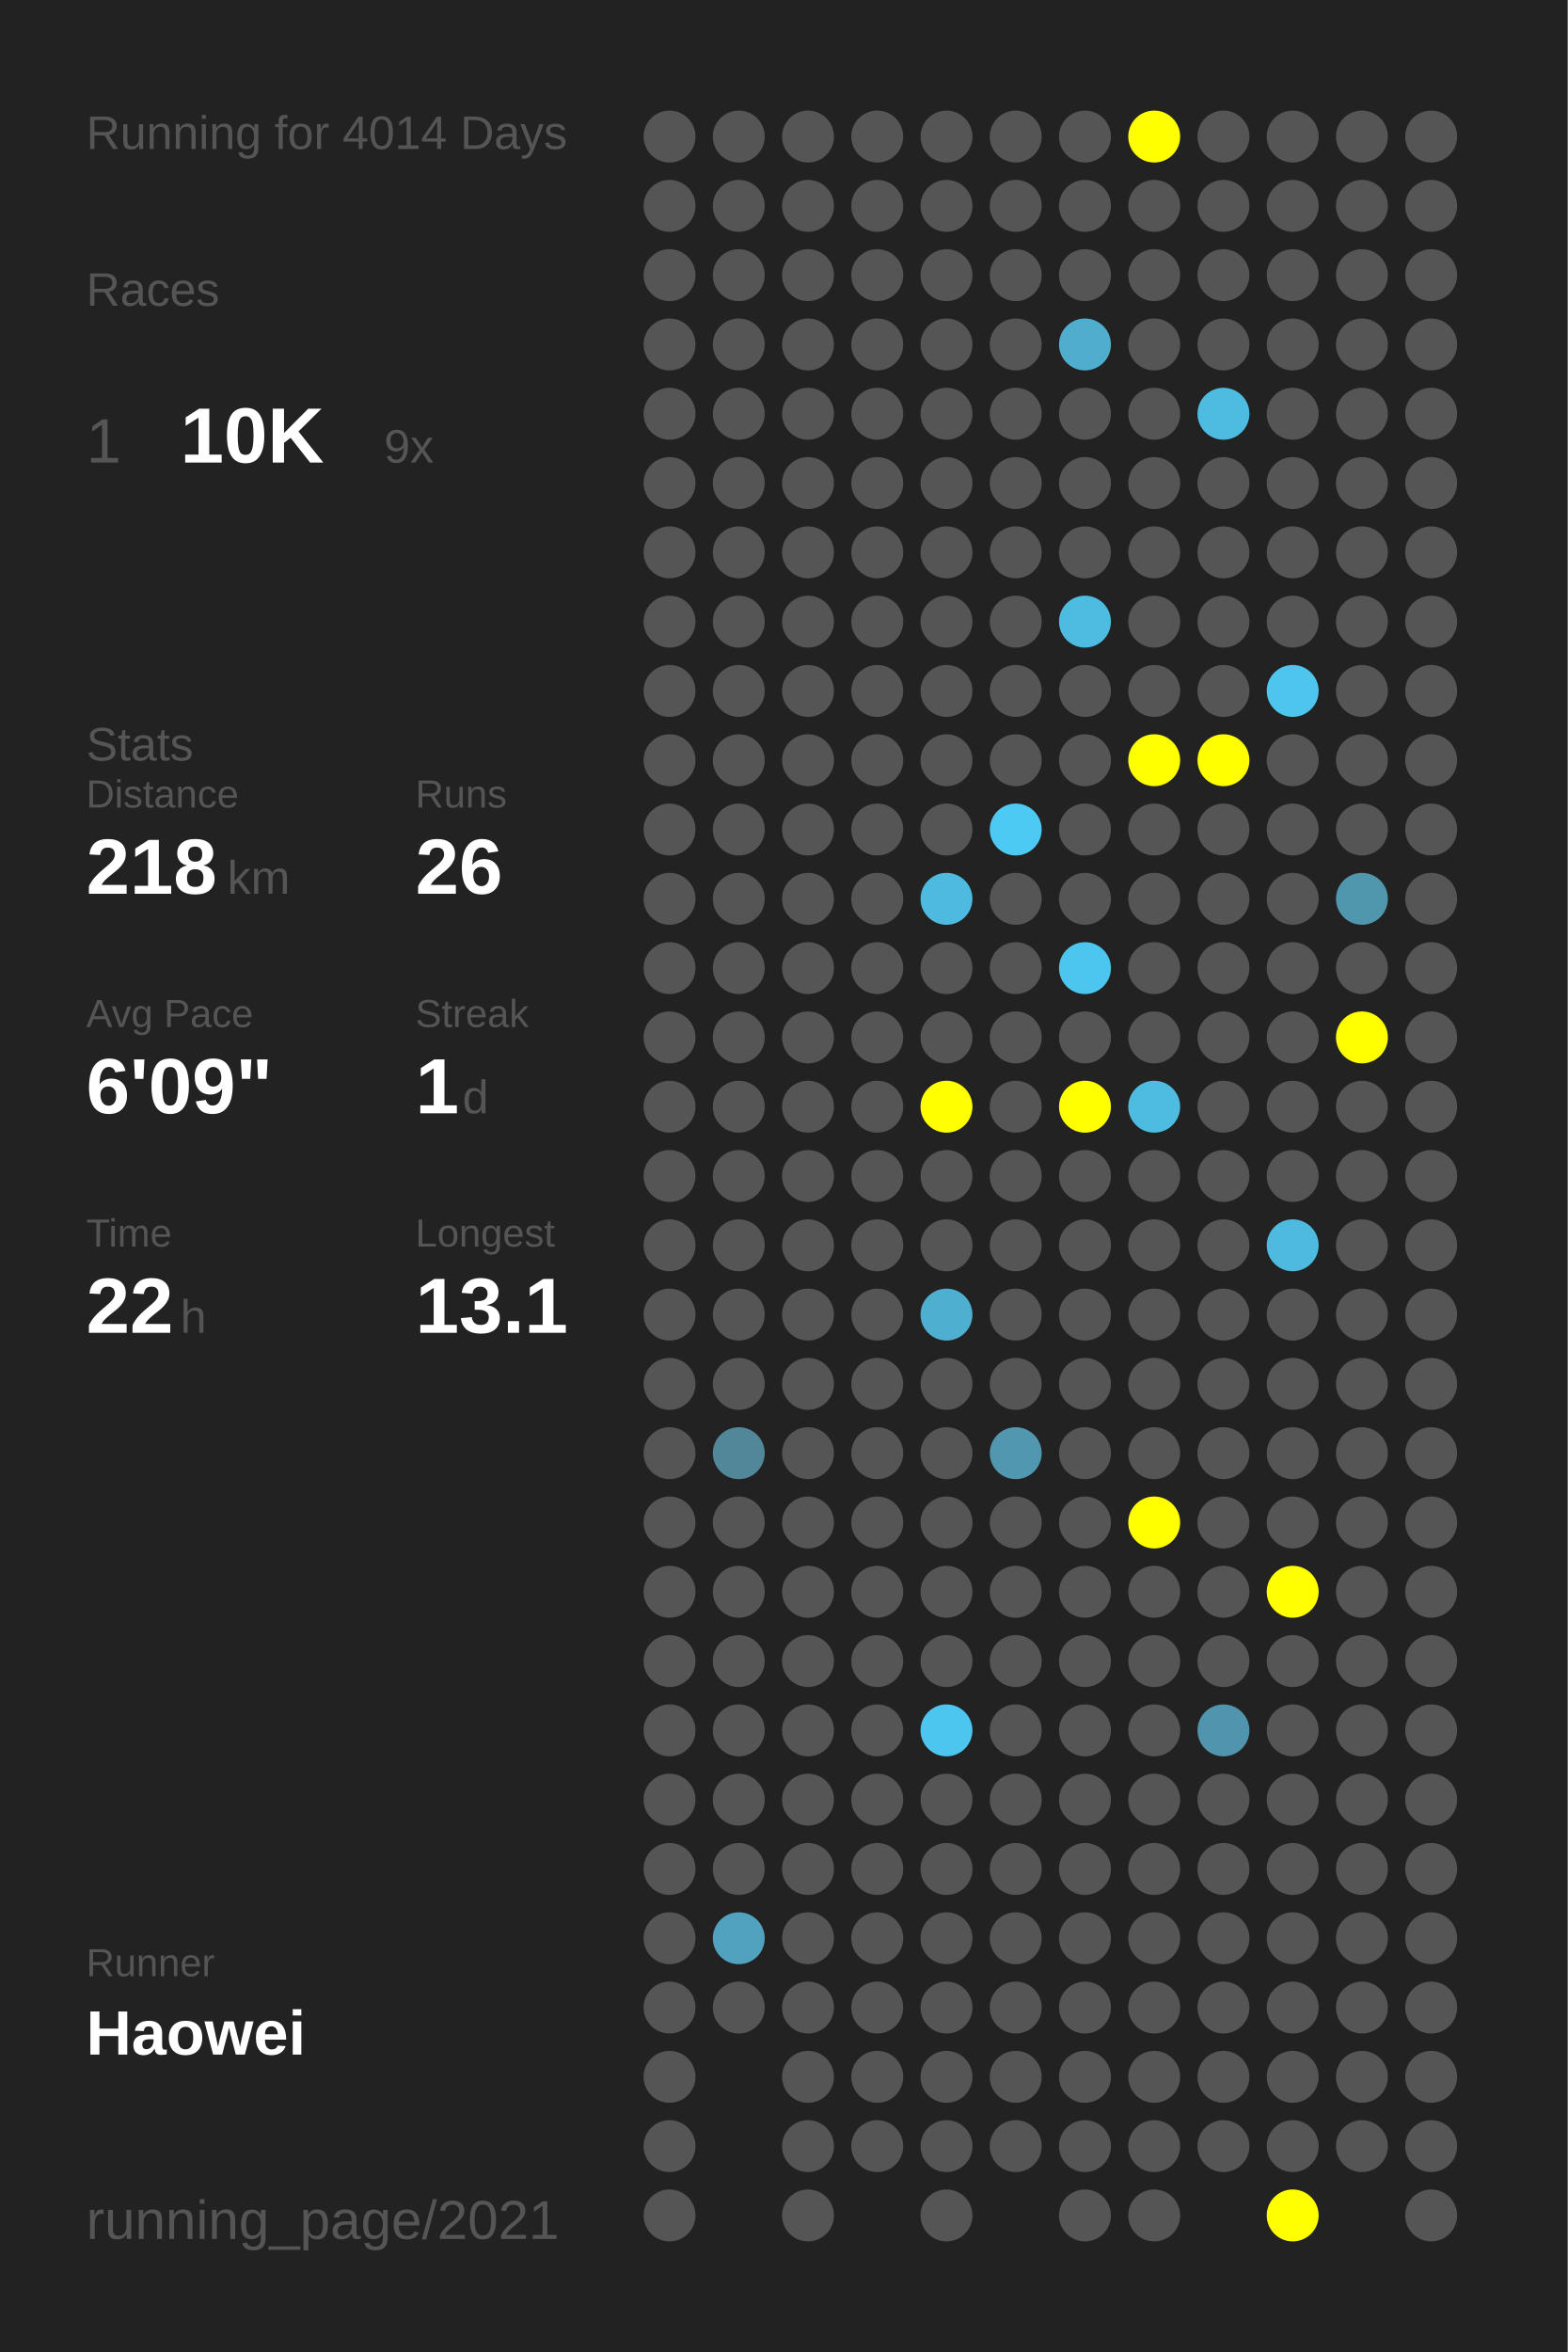
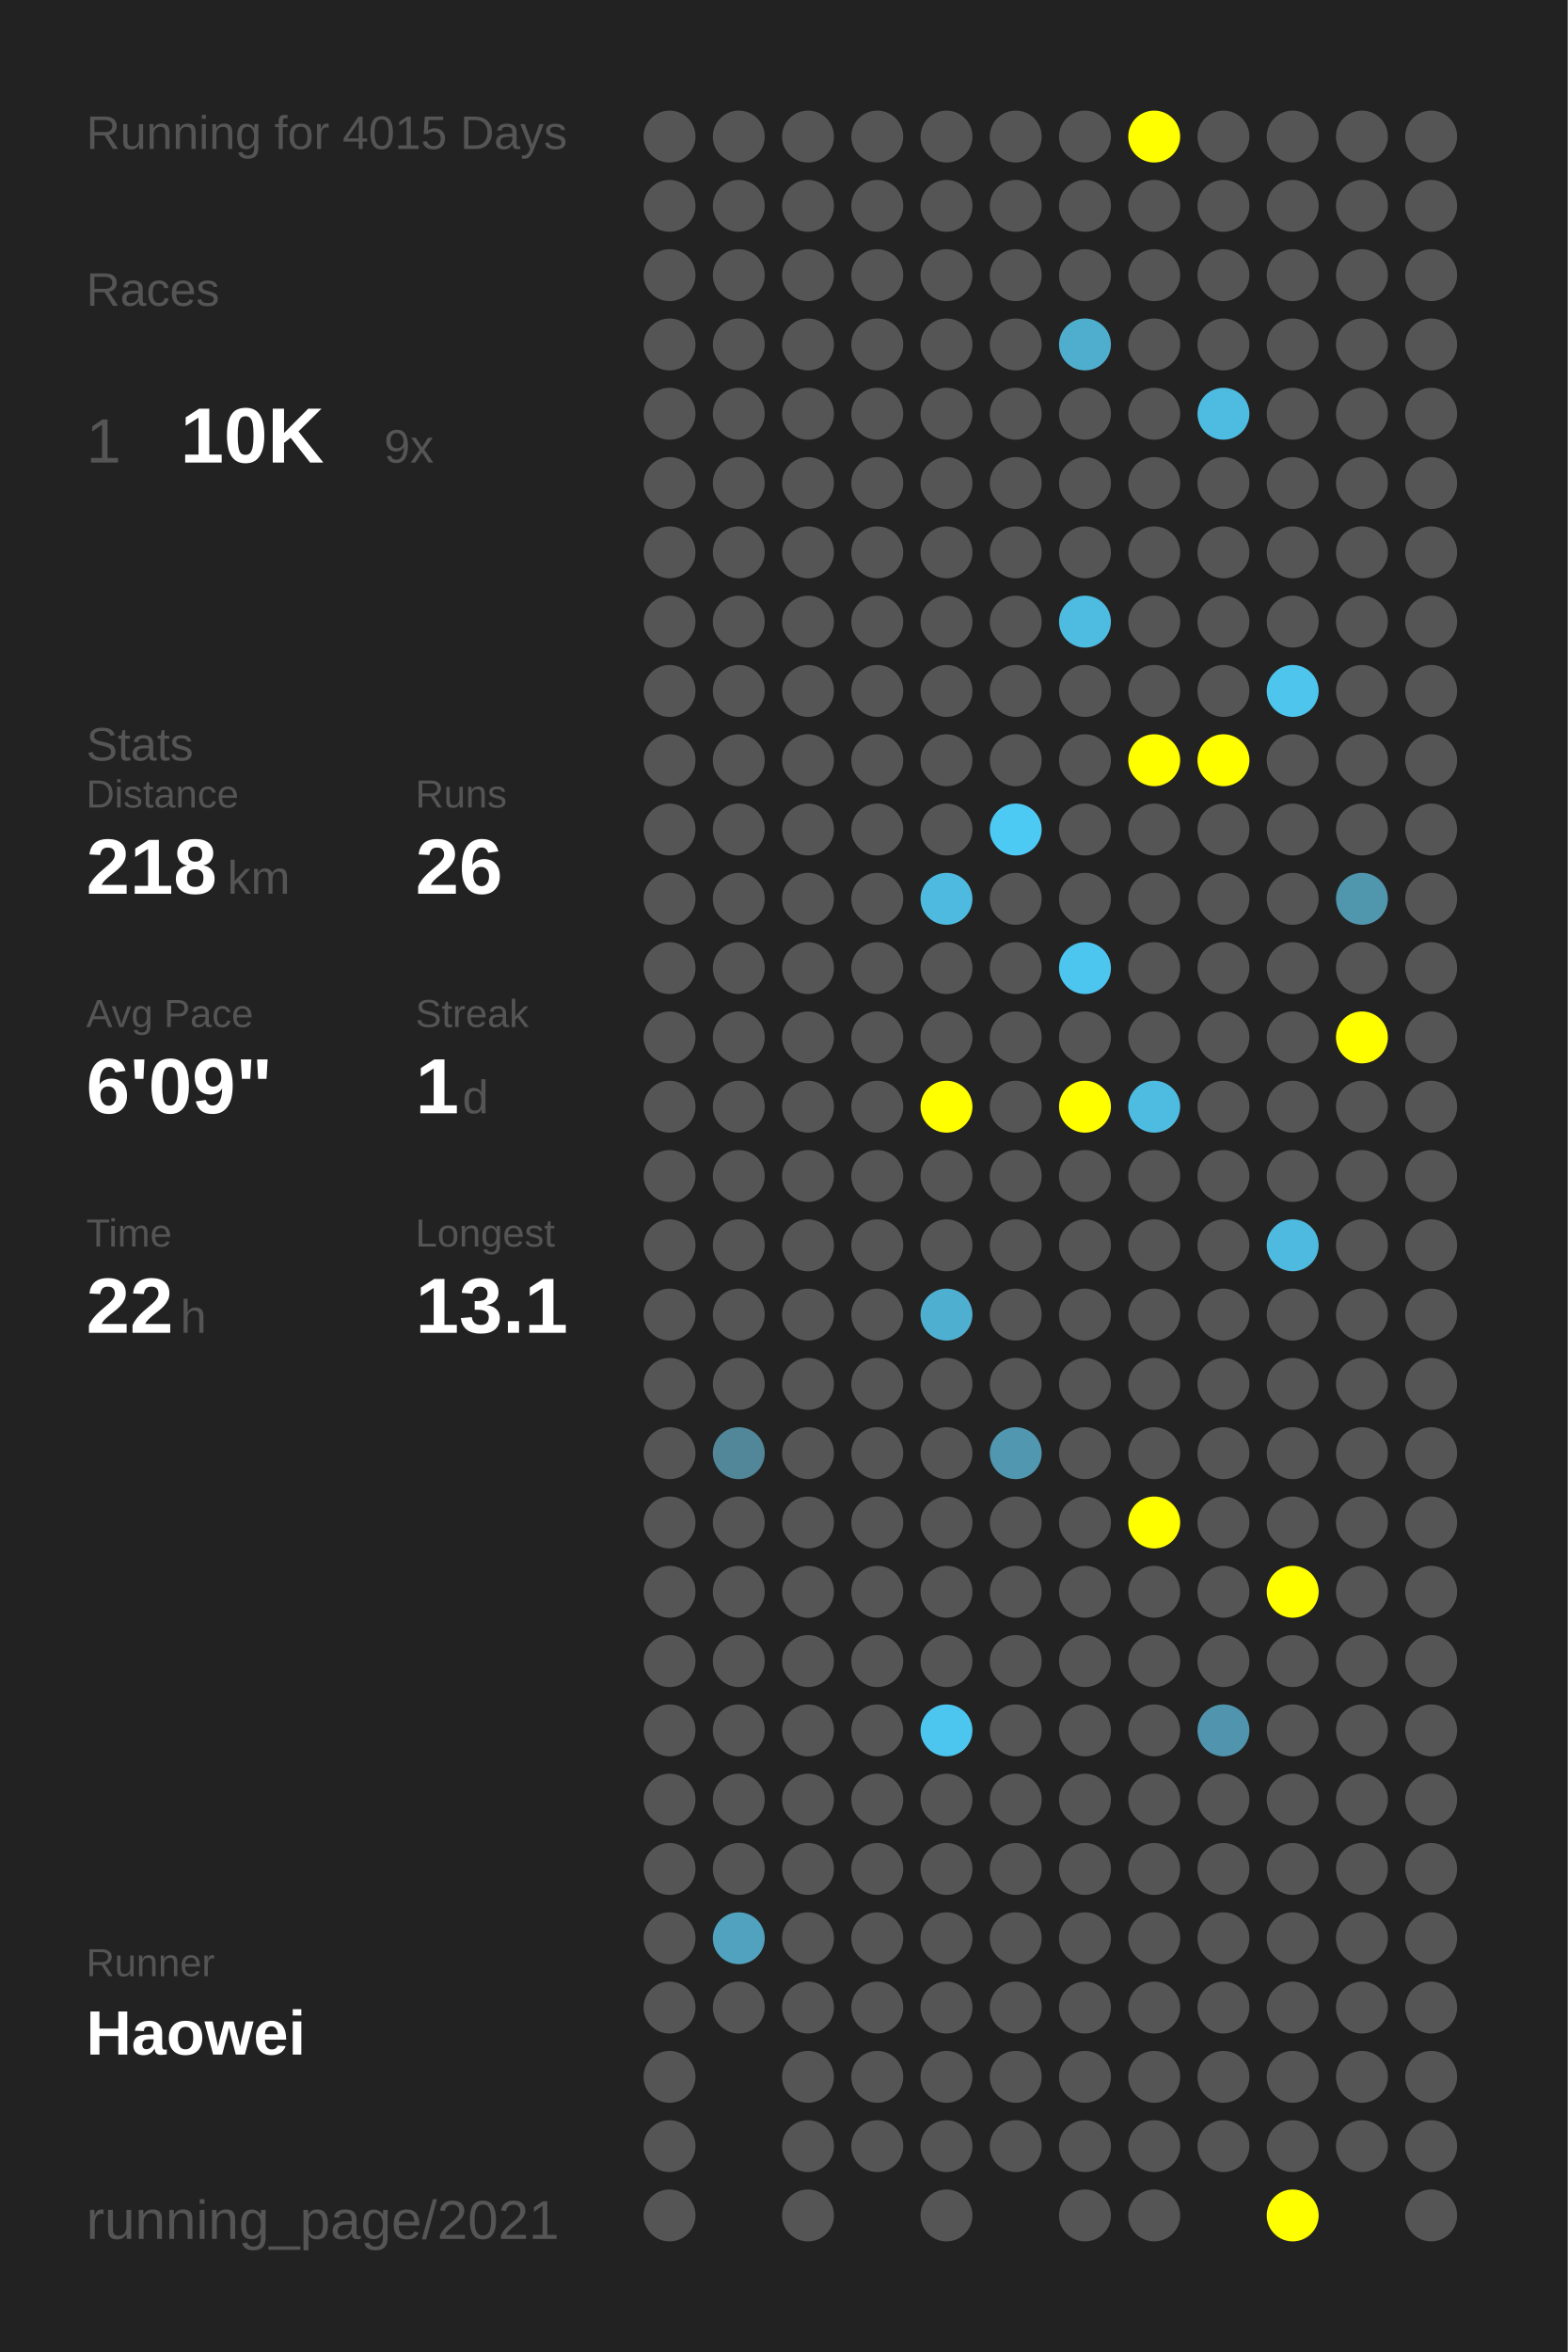
<svg xmlns="http://www.w3.org/2000/svg" baseProfile="full" height="300mm" version="1.1" viewBox="0,0,200,300" width="200mm">
  <defs />
  <rect fill="#222222" height="300" width="200" x="0" y="0" />
-   <text fill="#555555" style="font-size:6px; font-family:Arial;" x="11" y="19">Running for 4014 Days</text>
+   <text fill="#555555" style="font-size:6px; font-family:Arial;" x="11" y="19">Running for 4015 Days</text>
  <text fill="#555555" style="font-size:6px; font-family:Arial;" x="11" y="39">Races</text>
  <text fill="#555555" style="font-size:8px; font-family:Arial;" x="11" y="59">1</text>
  <text fill="#FFFFFF" style="font-size:10px; font-family:Arial; font-weight:bold;" x="23" y="59">10K</text>
  <text fill="#555555" style="font-size:6px; font-family:Arial;" x="49" y="59">9x</text>
  <text fill="#555555" style="font-size:6px; font-family:Arial;" x="11" y="97">Stats</text>
  <text fill="#555555" style="font-size:5px; font-family:Arial;" x="11" y="103">Distance</text>
  <text fill="#FFFFFF" style="font-size:10px; font-family:Arial; font-weight:bold;" x="11" y="114">218</text>
  <text fill="#555555" style="font-size:6px; font-family:Arial;" x="29" y="114">km</text>
  <text fill="#555555" style="font-size:5px; font-family:Arial;" x="53" y="103">Runs</text>
  <text fill="#FFFFFF" style="font-size:10px; font-family:Arial; font-weight:bold;" x="53" y="114">26</text>
  <text fill="#555555" style="font-size:5px; font-family:Arial;" x="11" y="131">Avg Pace</text>
  <text fill="#FFFFFF" style="font-size:10px; font-family:Arial; font-weight:bold;" x="11" y="142">6'09"</text>
  <text fill="#555555" style="font-size:5px; font-family:Arial;" x="53" y="131">Streak</text>
  <text fill="#FFFFFF" style="font-size:10px; font-family:Arial; font-weight:bold;" x="53" y="142">1</text>
  <text fill="#555555" style="font-size:6px; font-family:Arial;" x="59" y="142">d</text>
  <text fill="#555555" style="font-size:5px; font-family:Arial;" x="11" y="159">Time</text>
  <text fill="#FFFFFF" style="font-size:10px; font-family:Arial; font-weight:bold;" x="11" y="170">22</text>
  <text fill="#555555" style="font-size:6px; font-family:Arial;" x="23" y="170">h</text>
  <text fill="#555555" style="font-size:5px; font-family:Arial;" x="53" y="159">Longest</text>
  <text fill="#FFFFFF" style="font-size:10px; font-family:Arial; font-weight:bold;" x="53" y="170">13.1</text>
  <text fill="#555555" style="font-size:5px; font-family:Arial;" x="11" y="252.065">Runner</text>
  <text fill="#FFFFFF" style="font-size:8px; font-family:Arial; font-weight:bold;" x="11" y="262.065">Haowei</text>
  <text fill="#555555" style="font-size:7px; font-family:Arial;" x="11" y="285.581">running_page/2021</text>
  <circle cx="85.417" cy="17.419" fill="#555555" r="3.312" />
  <circle cx="85.417" cy="26.258" fill="#555555" r="3.312" />
  <circle cx="85.417" cy="35.097" fill="#555555" r="3.312" />
  <circle cx="85.417" cy="43.935" fill="#555555" r="3.312" />
  <circle cx="85.417" cy="52.774" fill="#555555" r="3.312" />
  <circle cx="85.417" cy="61.613" fill="#555555" r="3.312" />
  <circle cx="85.417" cy="70.452" fill="#555555" r="3.312" />
  <circle cx="85.417" cy="79.29" fill="#555555" r="3.312" />
  <circle cx="85.417" cy="88.129" fill="#555555" r="3.312" />
  <circle cx="85.417" cy="96.968" fill="#555555" r="3.312" />
  <circle cx="85.417" cy="105.806" fill="#555555" r="3.312" />
  <circle cx="85.417" cy="114.645" fill="#555555" r="3.312" />
  <circle cx="85.417" cy="123.484" fill="#555555" r="3.312" />
  <circle cx="85.417" cy="132.323" fill="#555555" r="3.312" />
  <circle cx="85.417" cy="141.161" fill="#555555" r="3.312" />
  <circle cx="85.417" cy="150" fill="#555555" r="3.312" />
  <circle cx="85.417" cy="158.839" fill="#555555" r="3.312" />
  <circle cx="85.417" cy="167.677" fill="#555555" r="3.312" />
  <circle cx="85.417" cy="176.516" fill="#555555" r="3.312" />
  <circle cx="85.417" cy="185.355" fill="#555555" r="3.312" />
  <circle cx="85.417" cy="194.194" fill="#555555" r="3.312" />
  <circle cx="85.417" cy="203.032" fill="#555555" r="3.312" />
  <circle cx="85.417" cy="211.871" fill="#555555" r="3.312" />
  <circle cx="85.417" cy="220.71" fill="#555555" r="3.312" />
  <circle cx="85.417" cy="229.548" fill="#555555" r="3.312" />
  <circle cx="85.417" cy="238.387" fill="#555555" r="3.312" />
  <circle cx="85.417" cy="247.226" fill="#555555" r="3.312" />
  <circle cx="85.417" cy="256.065" fill="#555555" r="3.312" />
  <circle cx="85.417" cy="264.903" fill="#555555" r="3.312" />
  <circle cx="85.417" cy="273.742" fill="#555555" r="3.312" />
  <circle cx="85.417" cy="282.581" fill="#555555" r="3.312" />
  <circle cx="94.25" cy="17.419" fill="#555555" r="3.312" />
  <circle cx="94.25" cy="26.258" fill="#555555" r="3.312" />
  <circle cx="94.25" cy="35.097" fill="#555555" r="3.312" />
  <circle cx="94.25" cy="43.935" fill="#555555" r="3.312" />
  <circle cx="94.25" cy="52.774" fill="#555555" r="3.312" />
  <circle cx="94.25" cy="61.613" fill="#555555" r="3.312" />
  <circle cx="94.25" cy="70.452" fill="#555555" r="3.312" />
  <circle cx="94.25" cy="79.29" fill="#555555" r="3.312" />
  <circle cx="94.25" cy="88.129" fill="#555555" r="3.312" />
  <circle cx="94.25" cy="96.968" fill="#555555" r="3.312" />
  <circle cx="94.25" cy="105.806" fill="#555555" r="3.312" />
  <circle cx="94.25" cy="114.645" fill="#555555" r="3.312" />
  <circle cx="94.25" cy="123.484" fill="#555555" r="3.312" />
  <circle cx="94.25" cy="132.323" fill="#555555" r="3.312" />
  <circle cx="94.25" cy="141.161" fill="#555555" r="3.312" />
  <circle cx="94.25" cy="150" fill="#555555" r="3.312" />
  <circle cx="94.25" cy="158.839" fill="#555555" r="3.312" />
  <circle cx="94.25" cy="167.677" fill="#555555" r="3.312" />
  <circle cx="94.25" cy="176.516" fill="#555555" r="3.312" />
  <circle cx="94.25" cy="185.355" fill="#518799" r="3.312" />
  <circle cx="94.25" cy="194.194" fill="#555555" r="3.312" />
  <circle cx="94.25" cy="203.032" fill="#555555" r="3.312" />
  <circle cx="94.25" cy="211.871" fill="#555555" r="3.312" />
  <circle cx="94.25" cy="220.71" fill="#555555" r="3.312" />
  <circle cx="94.25" cy="229.548" fill="#555555" r="3.312" />
  <circle cx="94.25" cy="238.387" fill="#555555" r="3.312" />
  <circle cx="94.25" cy="247.226" fill="#50a2be" r="3.312" />
  <circle cx="94.25" cy="256.065" fill="#555555" r="3.312" />
  <circle cx="103.083" cy="17.419" fill="#555555" r="3.312" />
  <circle cx="103.083" cy="26.258" fill="#555555" r="3.312" />
  <circle cx="103.083" cy="35.097" fill="#555555" r="3.312" />
  <circle cx="103.083" cy="43.935" fill="#555555" r="3.312" />
  <circle cx="103.083" cy="52.774" fill="#555555" r="3.312" />
  <circle cx="103.083" cy="61.613" fill="#555555" r="3.312" />
  <circle cx="103.083" cy="70.452" fill="#555555" r="3.312" />
  <circle cx="103.083" cy="79.29" fill="#555555" r="3.312" />
  <circle cx="103.083" cy="88.129" fill="#555555" r="3.312" />
  <circle cx="103.083" cy="96.968" fill="#555555" r="3.312" />
  <circle cx="103.083" cy="105.806" fill="#555555" r="3.312" />
  <circle cx="103.083" cy="114.645" fill="#555555" r="3.312" />
  <circle cx="103.083" cy="123.484" fill="#555555" r="3.312" />
  <circle cx="103.083" cy="132.323" fill="#555555" r="3.312" />
  <circle cx="103.083" cy="141.161" fill="#555555" r="3.312" />
  <circle cx="103.083" cy="150" fill="#555555" r="3.312" />
  <circle cx="103.083" cy="158.839" fill="#555555" r="3.312" />
  <circle cx="103.083" cy="167.677" fill="#555555" r="3.312" />
  <circle cx="103.083" cy="176.516" fill="#555555" r="3.312" />
  <circle cx="103.083" cy="185.355" fill="#555555" r="3.312" />
  <circle cx="103.083" cy="194.194" fill="#555555" r="3.312" />
  <circle cx="103.083" cy="203.032" fill="#555555" r="3.312" />
  <circle cx="103.083" cy="211.871" fill="#555555" r="3.312" />
  <circle cx="103.083" cy="220.71" fill="#555555" r="3.312" />
  <circle cx="103.083" cy="229.548" fill="#555555" r="3.312" />
  <circle cx="103.083" cy="238.387" fill="#555555" r="3.312" />
  <circle cx="103.083" cy="247.226" fill="#555555" r="3.312" />
  <circle cx="103.083" cy="256.065" fill="#555555" r="3.312" />
  <circle cx="103.083" cy="264.903" fill="#555555" r="3.312" />
  <circle cx="103.083" cy="273.742" fill="#555555" r="3.312" />
  <circle cx="103.083" cy="282.581" fill="#555555" r="3.312" />
  <circle cx="111.917" cy="17.419" fill="#555555" r="3.312" />
  <circle cx="111.917" cy="26.258" fill="#555555" r="3.312" />
  <circle cx="111.917" cy="35.097" fill="#555555" r="3.312" />
  <circle cx="111.917" cy="43.935" fill="#555555" r="3.312" />
  <circle cx="111.917" cy="52.774" fill="#555555" r="3.312" />
  <circle cx="111.917" cy="61.613" fill="#555555" r="3.312" />
  <circle cx="111.917" cy="70.452" fill="#555555" r="3.312" />
  <circle cx="111.917" cy="79.29" fill="#555555" r="3.312" />
  <circle cx="111.917" cy="88.129" fill="#555555" r="3.312" />
  <circle cx="111.917" cy="96.968" fill="#555555" r="3.312" />
  <circle cx="111.917" cy="105.806" fill="#555555" r="3.312" />
  <circle cx="111.917" cy="114.645" fill="#555555" r="3.312" />
  <circle cx="111.917" cy="123.484" fill="#555555" r="3.312" />
  <circle cx="111.917" cy="132.323" fill="#555555" r="3.312" />
  <circle cx="111.917" cy="141.161" fill="#555555" r="3.312" />
  <circle cx="111.917" cy="150" fill="#555555" r="3.312" />
  <circle cx="111.917" cy="158.839" fill="#555555" r="3.312" />
  <circle cx="111.917" cy="167.677" fill="#555555" r="3.312" />
  <circle cx="111.917" cy="176.516" fill="#555555" r="3.312" />
  <circle cx="111.917" cy="185.355" fill="#555555" r="3.312" />
  <circle cx="111.917" cy="194.194" fill="#555555" r="3.312" />
  <circle cx="111.917" cy="203.032" fill="#555555" r="3.312" />
  <circle cx="111.917" cy="211.871" fill="#555555" r="3.312" />
  <circle cx="111.917" cy="220.71" fill="#555555" r="3.312" />
  <circle cx="111.917" cy="229.548" fill="#555555" r="3.312" />
  <circle cx="111.917" cy="238.387" fill="#555555" r="3.312" />
  <circle cx="111.917" cy="247.226" fill="#555555" r="3.312" />
  <circle cx="111.917" cy="256.065" fill="#555555" r="3.312" />
  <circle cx="111.917" cy="264.903" fill="#555555" r="3.312" />
  <circle cx="111.917" cy="273.742" fill="#555555" r="3.312" />
  <circle cx="120.75" cy="17.419" fill="#555555" r="3.312" />
  <circle cx="120.75" cy="26.258" fill="#555555" r="3.312" />
  <circle cx="120.75" cy="35.097" fill="#555555" r="3.312" />
  <circle cx="120.75" cy="43.935" fill="#555555" r="3.312" />
  <circle cx="120.75" cy="52.774" fill="#555555" r="3.312" />
  <circle cx="120.75" cy="61.613" fill="#555555" r="3.312" />
  <circle cx="120.75" cy="70.452" fill="#555555" r="3.312" />
  <circle cx="120.75" cy="79.29" fill="#555555" r="3.312" />
  <circle cx="120.75" cy="88.129" fill="#555555" r="3.312" />
  <circle cx="120.75" cy="96.968" fill="#555555" r="3.312" />
  <circle cx="120.75" cy="105.806" fill="#555555" r="3.312" />
  <circle cx="120.75" cy="114.645" fill="#4ebadf" r="3.312" />
  <circle cx="120.75" cy="123.484" fill="#555555" r="3.312" />
  <circle cx="120.75" cy="132.323" fill="#555555" r="3.312" />
  <circle cx="120.75" cy="141.161" fill="#FFFF00" r="3.312" />
  <circle cx="120.75" cy="150" fill="#555555" r="3.312" />
  <circle cx="120.75" cy="158.839" fill="#555555" r="3.312" />
  <circle cx="120.75" cy="167.677" fill="#4fafd0" r="3.312" />
  <circle cx="120.75" cy="176.516" fill="#555555" r="3.312" />
  <circle cx="120.75" cy="185.355" fill="#555555" r="3.312" />
  <circle cx="120.75" cy="194.194" fill="#555555" r="3.312" />
  <circle cx="120.75" cy="203.032" fill="#555555" r="3.312" />
  <circle cx="120.75" cy="211.871" fill="#555555" r="3.312" />
  <circle cx="120.75" cy="220.71" fill="#4dc6ef" r="3.312" />
  <circle cx="120.75" cy="229.548" fill="#555555" r="3.312" />
  <circle cx="120.75" cy="238.387" fill="#555555" r="3.312" />
  <circle cx="120.75" cy="247.226" fill="#555555" r="3.312" />
  <circle cx="120.75" cy="256.065" fill="#555555" r="3.312" />
  <circle cx="120.75" cy="264.903" fill="#555555" r="3.312" />
  <circle cx="120.75" cy="273.742" fill="#555555" r="3.312" />
  <circle cx="120.75" cy="282.581" fill="#555555" r="3.312" />
  <circle cx="129.583" cy="17.419" fill="#555555" r="3.312" />
  <circle cx="129.583" cy="26.258" fill="#555555" r="3.312" />
  <circle cx="129.583" cy="35.097" fill="#555555" r="3.312" />
  <circle cx="129.583" cy="43.935" fill="#555555" r="3.312" />
  <circle cx="129.583" cy="52.774" fill="#555555" r="3.312" />
  <circle cx="129.583" cy="61.613" fill="#555555" r="3.312" />
  <circle cx="129.583" cy="70.452" fill="#555555" r="3.312" />
  <circle cx="129.583" cy="79.29" fill="#555555" r="3.312" />
  <circle cx="129.583" cy="88.129" fill="#555555" r="3.312" />
  <circle cx="129.583" cy="96.968" fill="#555555" r="3.312" />
  <circle cx="129.583" cy="105.806" fill="#4dcaf4" r="3.312" />
  <circle cx="129.583" cy="114.645" fill="#555555" r="3.312" />
  <circle cx="129.583" cy="123.484" fill="#555555" r="3.312" />
  <circle cx="129.583" cy="132.323" fill="#555555" r="3.312" />
  <circle cx="129.583" cy="141.161" fill="#555555" r="3.312" />
  <circle cx="129.583" cy="150" fill="#555555" r="3.312" />
  <circle cx="129.583" cy="158.839" fill="#555555" r="3.312" />
  <circle cx="129.583" cy="167.677" fill="#555555" r="3.312" />
  <circle cx="129.583" cy="176.516" fill="#555555" r="3.312" />
  <circle cx="129.583" cy="185.355" fill="#5097af" r="3.312" />
  <circle cx="129.583" cy="194.194" fill="#555555" r="3.312" />
  <circle cx="129.583" cy="203.032" fill="#555555" r="3.312" />
  <circle cx="129.583" cy="211.871" fill="#555555" r="3.312" />
  <circle cx="129.583" cy="220.71" fill="#555555" r="3.312" />
  <circle cx="129.583" cy="229.548" fill="#555555" r="3.312" />
  <circle cx="129.583" cy="238.387" fill="#555555" r="3.312" />
  <circle cx="129.583" cy="247.226" fill="#555555" r="3.312" />
  <circle cx="129.583" cy="256.065" fill="#555555" r="3.312" />
  <circle cx="129.583" cy="264.903" fill="#555555" r="3.312" />
  <circle cx="129.583" cy="273.742" fill="#555555" r="3.312" />
  <circle cx="138.417" cy="17.419" fill="#555555" r="3.312" />
  <circle cx="138.417" cy="26.258" fill="#555555" r="3.312" />
  <circle cx="138.417" cy="35.097" fill="#555555" r="3.312" />
  <circle cx="138.417" cy="43.935" fill="#4faece" r="3.312" />
  <circle cx="138.417" cy="52.774" fill="#555555" r="3.312" />
  <circle cx="138.417" cy="61.613" fill="#555555" r="3.312" />
  <circle cx="138.417" cy="70.452" fill="#555555" r="3.312" />
  <circle cx="138.417" cy="79.29" fill="#4ebbe0" r="3.312" />
  <circle cx="138.417" cy="88.129" fill="#555555" r="3.312" />
  <circle cx="138.417" cy="96.968" fill="#555555" r="3.312" />
  <circle cx="138.417" cy="105.806" fill="#555555" r="3.312" />
  <circle cx="138.417" cy="114.645" fill="#555555" r="3.312" />
  <circle cx="138.417" cy="123.484" fill="#4dc6ef" r="3.312" />
  <circle cx="138.417" cy="132.323" fill="#555555" r="3.312" />
  <circle cx="138.417" cy="141.161" fill="#FFFF00" r="3.312" />
  <circle cx="138.417" cy="150" fill="#555555" r="3.312" />
  <circle cx="138.417" cy="158.839" fill="#555555" r="3.312" />
  <circle cx="138.417" cy="167.677" fill="#555555" r="3.312" />
  <circle cx="138.417" cy="176.516" fill="#555555" r="3.312" />
  <circle cx="138.417" cy="185.355" fill="#555555" r="3.312" />
  <circle cx="138.417" cy="194.194" fill="#555555" r="3.312" />
  <circle cx="138.417" cy="203.032" fill="#555555" r="3.312" />
  <circle cx="138.417" cy="211.871" fill="#555555" r="3.312" />
  <circle cx="138.417" cy="220.71" fill="#555555" r="3.312" />
  <circle cx="138.417" cy="229.548" fill="#555555" r="3.312" />
  <circle cx="138.417" cy="238.387" fill="#555555" r="3.312" />
  <circle cx="138.417" cy="247.226" fill="#555555" r="3.312" />
  <circle cx="138.417" cy="256.065" fill="#555555" r="3.312" />
  <circle cx="138.417" cy="264.903" fill="#555555" r="3.312" />
  <circle cx="138.417" cy="273.742" fill="#555555" r="3.312" />
  <circle cx="138.417" cy="282.581" fill="#555555" r="3.312" />
  <circle cx="147.25" cy="17.419" fill="#FFFF00" r="3.312" />
  <circle cx="147.25" cy="26.258" fill="#555555" r="3.312" />
  <circle cx="147.25" cy="35.097" fill="#555555" r="3.312" />
  <circle cx="147.25" cy="43.935" fill="#555555" r="3.312" />
  <circle cx="147.25" cy="52.774" fill="#555555" r="3.312" />
  <circle cx="147.25" cy="61.613" fill="#555555" r="3.312" />
  <circle cx="147.25" cy="70.452" fill="#555555" r="3.312" />
  <circle cx="147.25" cy="79.29" fill="#555555" r="3.312" />
  <circle cx="147.25" cy="88.129" fill="#555555" r="3.312" />
  <circle cx="147.25" cy="96.968" fill="#FFFF00" r="3.312" />
  <circle cx="147.25" cy="105.806" fill="#555555" r="3.312" />
  <circle cx="147.25" cy="114.645" fill="#555555" r="3.312" />
  <circle cx="147.25" cy="123.484" fill="#555555" r="3.312" />
  <circle cx="147.25" cy="132.323" fill="#555555" r="3.312" />
  <circle cx="147.25" cy="141.161" fill="#4ebbe0" r="3.312" />
  <circle cx="147.25" cy="150" fill="#555555" r="3.312" />
  <circle cx="147.25" cy="158.839" fill="#555555" r="3.312" />
  <circle cx="147.25" cy="167.677" fill="#555555" r="3.312" />
  <circle cx="147.25" cy="176.516" fill="#555555" r="3.312" />
  <circle cx="147.25" cy="185.355" fill="#555555" r="3.312" />
  <circle cx="147.25" cy="194.194" fill="#FFFF00" r="3.312" />
  <circle cx="147.25" cy="203.032" fill="#555555" r="3.312" />
  <circle cx="147.25" cy="211.871" fill="#555555" r="3.312" />
  <circle cx="147.25" cy="220.71" fill="#555555" r="3.312" />
  <circle cx="147.25" cy="229.548" fill="#555555" r="3.312" />
  <circle cx="147.25" cy="238.387" fill="#555555" r="3.312" />
  <circle cx="147.25" cy="247.226" fill="#555555" r="3.312" />
  <circle cx="147.25" cy="256.065" fill="#555555" r="3.312" />
  <circle cx="147.25" cy="264.903" fill="#555555" r="3.312" />
  <circle cx="147.25" cy="273.742" fill="#555555" r="3.312" />
  <circle cx="147.25" cy="282.581" fill="#555555" r="3.312" />
  <circle cx="156.083" cy="17.419" fill="#555555" r="3.312" />
  <circle cx="156.083" cy="26.258" fill="#555555" r="3.312" />
  <circle cx="156.083" cy="35.097" fill="#555555" r="3.312" />
  <circle cx="156.083" cy="43.935" fill="#555555" r="3.312" />
  <circle cx="156.083" cy="52.774" fill="#4ebce1" r="3.312" />
  <circle cx="156.083" cy="61.613" fill="#555555" r="3.312" />
  <circle cx="156.083" cy="70.452" fill="#555555" r="3.312" />
  <circle cx="156.083" cy="79.29" fill="#555555" r="3.312" />
  <circle cx="156.083" cy="88.129" fill="#555555" r="3.312" />
  <circle cx="156.083" cy="96.968" fill="#FFFF00" r="3.312" />
  <circle cx="156.083" cy="105.806" fill="#555555" r="3.312" />
  <circle cx="156.083" cy="114.645" fill="#555555" r="3.312" />
  <circle cx="156.083" cy="123.484" fill="#555555" r="3.312" />
  <circle cx="156.083" cy="132.323" fill="#555555" r="3.312" />
  <circle cx="156.083" cy="141.161" fill="#555555" r="3.312" />
  <circle cx="156.083" cy="150" fill="#555555" r="3.312" />
  <circle cx="156.083" cy="158.839" fill="#555555" r="3.312" />
  <circle cx="156.083" cy="167.677" fill="#555555" r="3.312" />
  <circle cx="156.083" cy="176.516" fill="#555555" r="3.312" />
  <circle cx="156.083" cy="185.355" fill="#555555" r="3.312" />
  <circle cx="156.083" cy="194.194" fill="#555555" r="3.312" />
  <circle cx="156.083" cy="203.032" fill="#555555" r="3.312" />
  <circle cx="156.083" cy="211.871" fill="#555555" r="3.312" />
  <circle cx="156.083" cy="220.71" fill="#5095ad" r="3.312" />
  <circle cx="156.083" cy="229.548" fill="#555555" r="3.312" />
  <circle cx="156.083" cy="238.387" fill="#555555" r="3.312" />
  <circle cx="156.083" cy="247.226" fill="#555555" r="3.312" />
  <circle cx="156.083" cy="256.065" fill="#555555" r="3.312" />
  <circle cx="156.083" cy="264.903" fill="#555555" r="3.312" />
  <circle cx="156.083" cy="273.742" fill="#555555" r="3.312" />
  <circle cx="164.917" cy="17.419" fill="#555555" r="3.312" />
  <circle cx="164.917" cy="26.258" fill="#555555" r="3.312" />
  <circle cx="164.917" cy="35.097" fill="#555555" r="3.312" />
  <circle cx="164.917" cy="43.935" fill="#555555" r="3.312" />
  <circle cx="164.917" cy="52.774" fill="#555555" r="3.312" />
  <circle cx="164.917" cy="61.613" fill="#555555" r="3.312" />
  <circle cx="164.917" cy="70.452" fill="#555555" r="3.312" />
  <circle cx="164.917" cy="79.29" fill="#555555" r="3.312" />
  <circle cx="164.917" cy="88.129" fill="#4dc5ed" r="3.312" />
  <circle cx="164.917" cy="96.968" fill="#555555" r="3.312" />
  <circle cx="164.917" cy="105.806" fill="#555555" r="3.312" />
  <circle cx="164.917" cy="114.645" fill="#555555" r="3.312" />
  <circle cx="164.917" cy="123.484" fill="#555555" r="3.312" />
  <circle cx="164.917" cy="132.323" fill="#555555" r="3.312" />
  <circle cx="164.917" cy="141.161" fill="#555555" r="3.312" />
  <circle cx="164.917" cy="150" fill="#555555" r="3.312" />
  <circle cx="164.917" cy="158.839" fill="#4ebadf" r="3.312" />
  <circle cx="164.917" cy="167.677" fill="#555555" r="3.312" />
  <circle cx="164.917" cy="176.516" fill="#555555" r="3.312" />
  <circle cx="164.917" cy="185.355" fill="#555555" r="3.312" />
  <circle cx="164.917" cy="194.194" fill="#555555" r="3.312" />
  <circle cx="164.917" cy="203.032" fill="#FFFF00" r="3.312" />
  <circle cx="164.917" cy="211.871" fill="#555555" r="3.312" />
  <circle cx="164.917" cy="220.71" fill="#555555" r="3.312" />
  <circle cx="164.917" cy="229.548" fill="#555555" r="3.312" />
  <circle cx="164.917" cy="238.387" fill="#555555" r="3.312" />
  <circle cx="164.917" cy="247.226" fill="#555555" r="3.312" />
  <circle cx="164.917" cy="256.065" fill="#555555" r="3.312" />
  <circle cx="164.917" cy="264.903" fill="#555555" r="3.312" />
  <circle cx="164.917" cy="273.742" fill="#555555" r="3.312" />
  <circle cx="164.917" cy="282.581" fill="#FFFF00" r="3.312" />
  <circle cx="173.75" cy="17.419" fill="#555555" r="3.312" />
  <circle cx="173.75" cy="26.258" fill="#555555" r="3.312" />
  <circle cx="173.75" cy="35.097" fill="#555555" r="3.312" />
  <circle cx="173.75" cy="43.935" fill="#555555" r="3.312" />
  <circle cx="173.75" cy="52.774" fill="#555555" r="3.312" />
  <circle cx="173.75" cy="61.613" fill="#555555" r="3.312" />
  <circle cx="173.75" cy="70.452" fill="#555555" r="3.312" />
  <circle cx="173.75" cy="79.29" fill="#555555" r="3.312" />
  <circle cx="173.75" cy="88.129" fill="#555555" r="3.312" />
  <circle cx="173.75" cy="96.968" fill="#555555" r="3.312" />
  <circle cx="173.75" cy="105.806" fill="#555555" r="3.312" />
  <circle cx="173.75" cy="114.645" fill="#5096ad" r="3.312" />
  <circle cx="173.75" cy="123.484" fill="#555555" r="3.312" />
  <circle cx="173.75" cy="132.323" fill="#FFFF00" r="3.312" />
  <circle cx="173.75" cy="141.161" fill="#555555" r="3.312" />
  <circle cx="173.75" cy="150" fill="#555555" r="3.312" />
  <circle cx="173.75" cy="158.839" fill="#555555" r="3.312" />
  <circle cx="173.75" cy="167.677" fill="#555555" r="3.312" />
  <circle cx="173.75" cy="176.516" fill="#555555" r="3.312" />
  <circle cx="173.75" cy="185.355" fill="#555555" r="3.312" />
  <circle cx="173.75" cy="194.194" fill="#555555" r="3.312" />
  <circle cx="173.75" cy="203.032" fill="#555555" r="3.312" />
  <circle cx="173.75" cy="211.871" fill="#555555" r="3.312" />
  <circle cx="173.75" cy="220.71" fill="#555555" r="3.312" />
  <circle cx="173.75" cy="229.548" fill="#555555" r="3.312" />
  <circle cx="173.75" cy="238.387" fill="#555555" r="3.312" />
  <circle cx="173.75" cy="247.226" fill="#555555" r="3.312" />
  <circle cx="173.75" cy="256.065" fill="#555555" r="3.312" />
  <circle cx="173.75" cy="264.903" fill="#555555" r="3.312" />
  <circle cx="173.75" cy="273.742" fill="#555555" r="3.312" />
  <circle cx="182.583" cy="17.419" fill="#555555" r="3.312" />
  <circle cx="182.583" cy="26.258" fill="#555555" r="3.312" />
  <circle cx="182.583" cy="35.097" fill="#555555" r="3.312" />
  <circle cx="182.583" cy="43.935" fill="#555555" r="3.312" />
  <circle cx="182.583" cy="52.774" fill="#555555" r="3.312" />
  <circle cx="182.583" cy="61.613" fill="#555555" r="3.312" />
  <circle cx="182.583" cy="70.452" fill="#555555" r="3.312" />
  <circle cx="182.583" cy="79.29" fill="#555555" r="3.312" />
  <circle cx="182.583" cy="88.129" fill="#555555" r="3.312" />
  <circle cx="182.583" cy="96.968" fill="#555555" r="3.312" />
  <circle cx="182.583" cy="105.806" fill="#555555" r="3.312" />
  <circle cx="182.583" cy="114.645" fill="#555555" r="3.312" />
  <circle cx="182.583" cy="123.484" fill="#555555" r="3.312" />
  <circle cx="182.583" cy="132.323" fill="#555555" r="3.312" />
  <circle cx="182.583" cy="141.161" fill="#555555" r="3.312" />
  <circle cx="182.583" cy="150" fill="#555555" r="3.312" />
  <circle cx="182.583" cy="158.839" fill="#555555" r="3.312" />
  <circle cx="182.583" cy="167.677" fill="#555555" r="3.312" />
  <circle cx="182.583" cy="176.516" fill="#555555" r="3.312" />
  <circle cx="182.583" cy="185.355" fill="#555555" r="3.312" />
  <circle cx="182.583" cy="194.194" fill="#555555" r="3.312" />
  <circle cx="182.583" cy="203.032" fill="#555555" r="3.312" />
  <circle cx="182.583" cy="211.871" fill="#555555" r="3.312" />
  <circle cx="182.583" cy="220.71" fill="#555555" r="3.312" />
  <circle cx="182.583" cy="229.548" fill="#555555" r="3.312" />
  <circle cx="182.583" cy="238.387" fill="#555555" r="3.312" />
  <circle cx="182.583" cy="247.226" fill="#555555" r="3.312" />
  <circle cx="182.583" cy="256.065" fill="#555555" r="3.312" />
  <circle cx="182.583" cy="264.903" fill="#555555" r="3.312" />
  <circle cx="182.583" cy="273.742" fill="#555555" r="3.312" />
  <circle cx="182.583" cy="282.581" fill="#555555" r="3.312" />
</svg>
